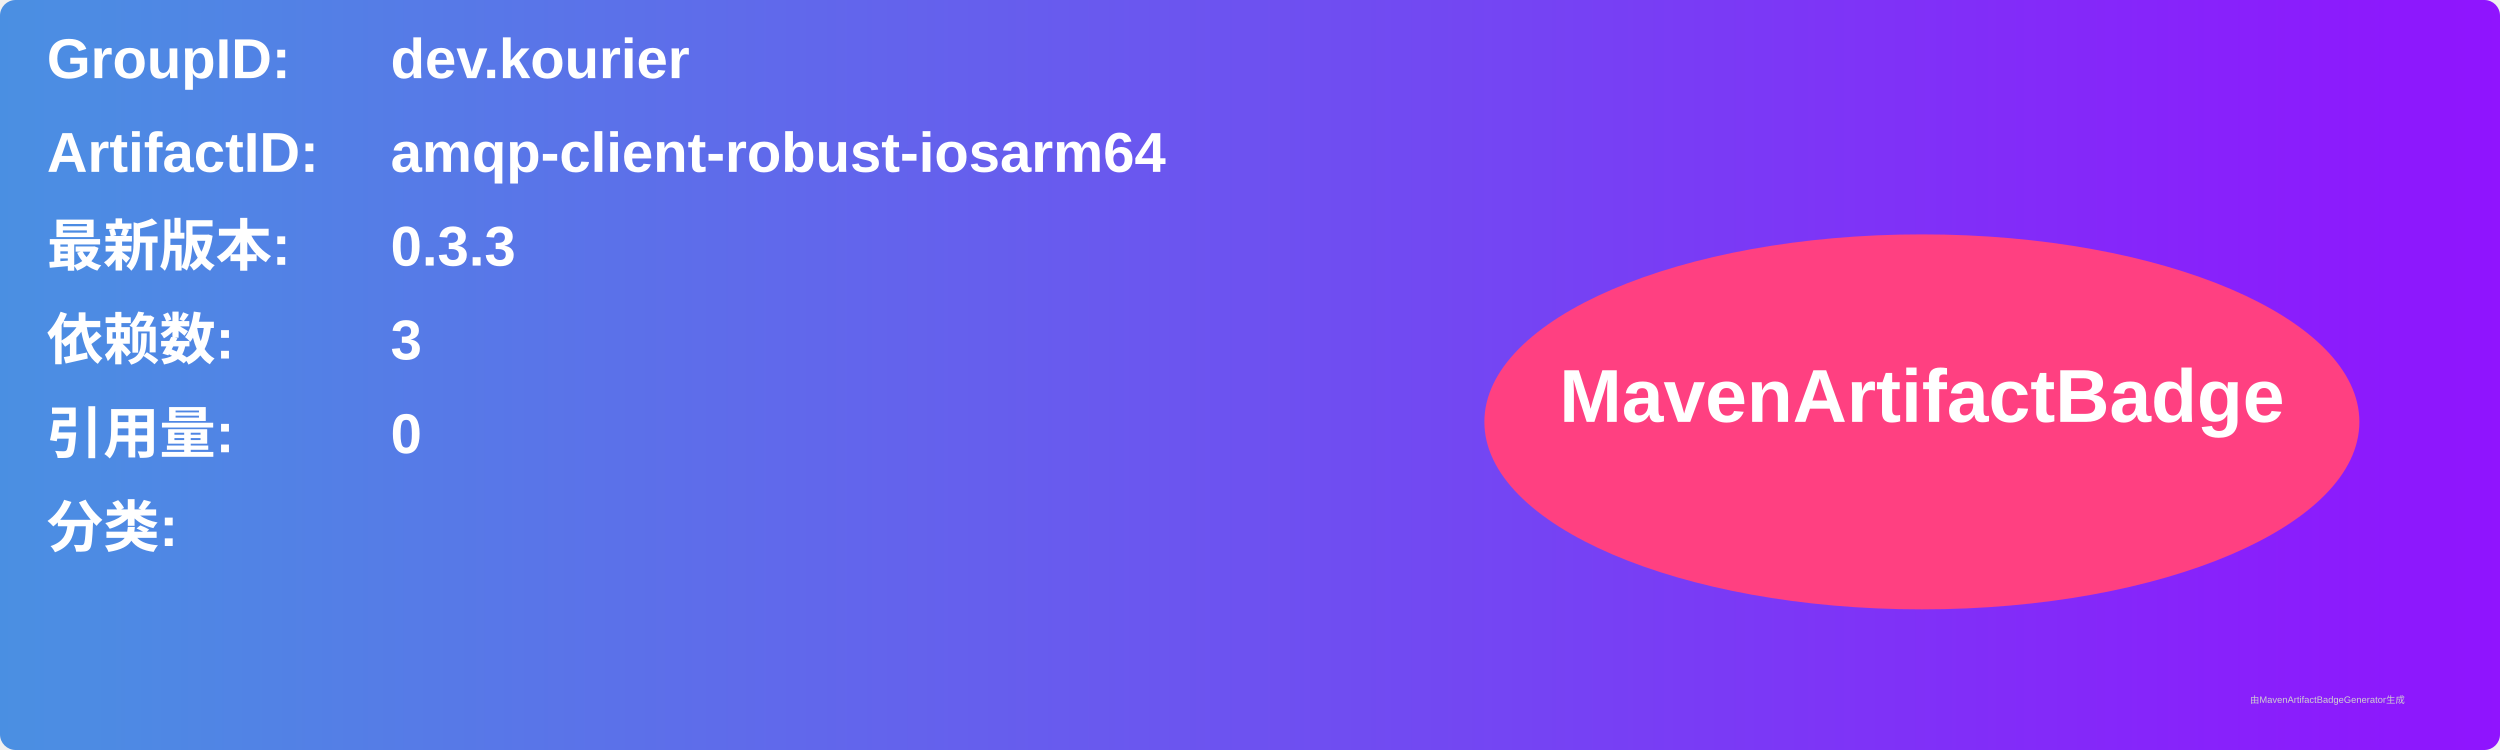
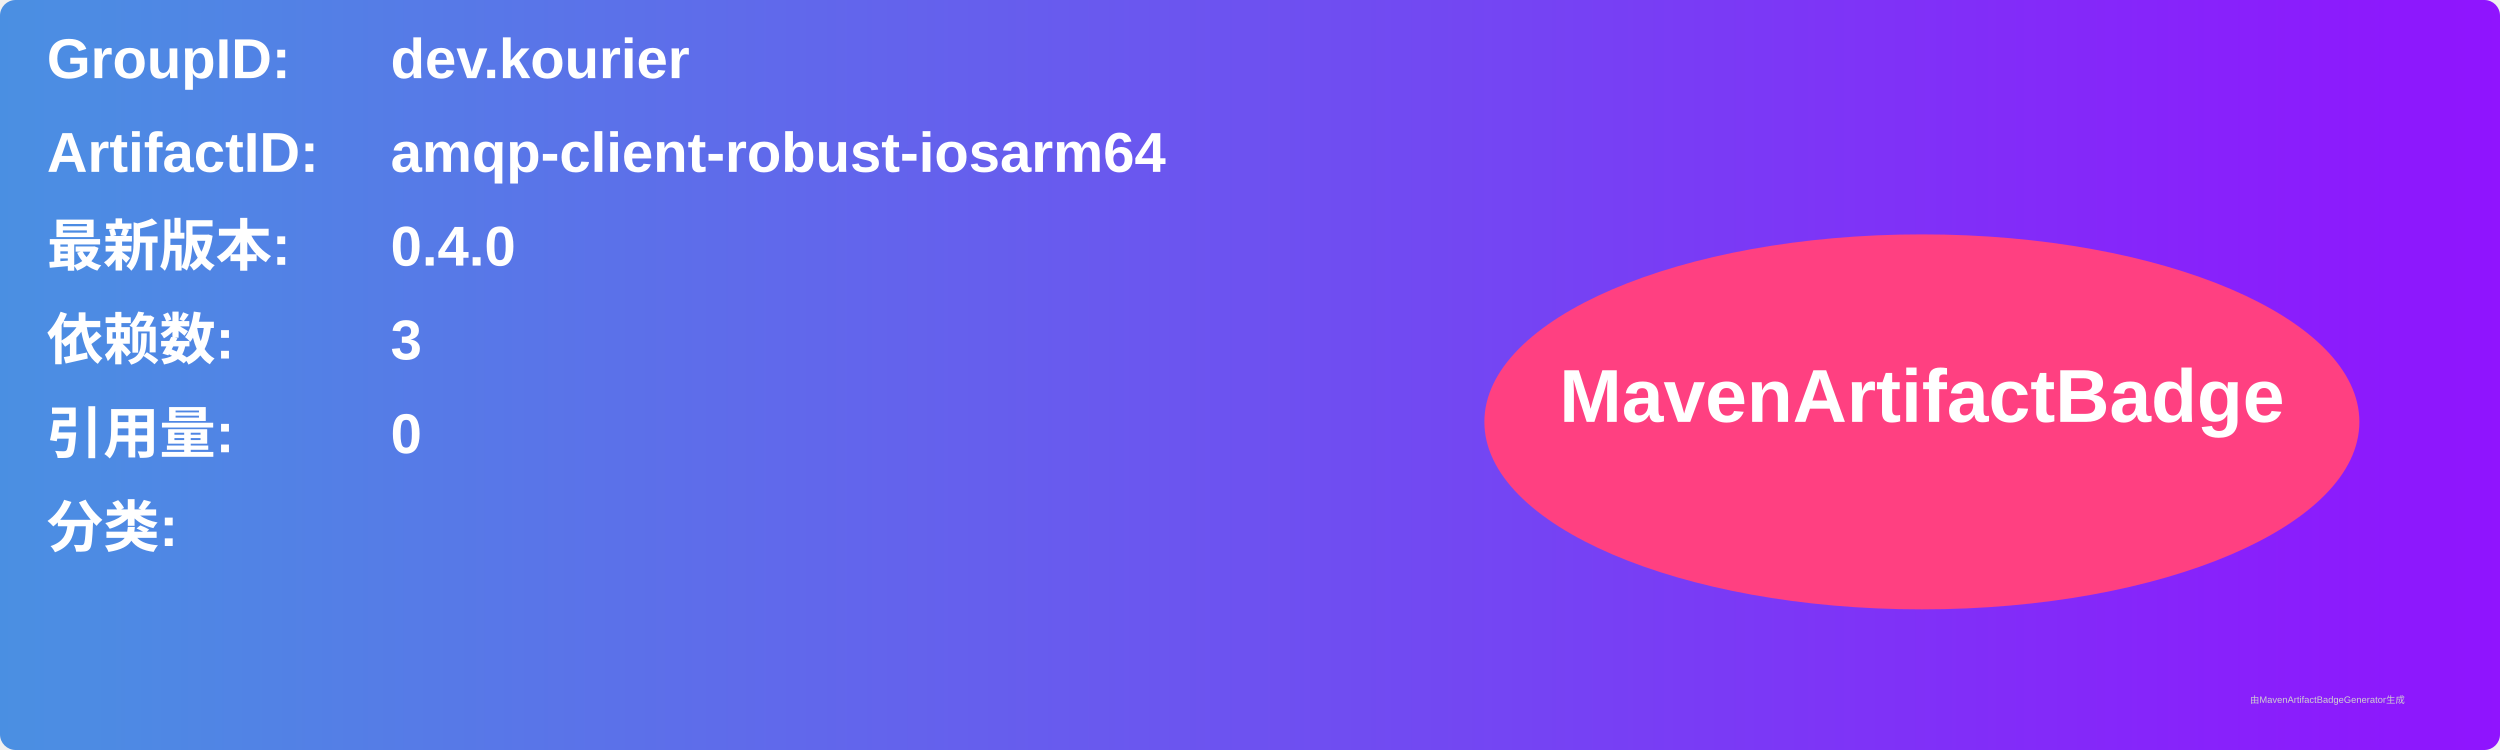
<svg xmlns="http://www.w3.org/2000/svg" width="800" height="240" viewBox="0 0 800 240">
  <linearGradient id="grad" x1="0%" y1="0%" x2="100%" y2="0%">
    <stop offset="0%" stop-color="#4a90e2" />
    <stop offset="100%" stop-color="#9013fe" />
  </linearGradient>
  <rect width="100%" height="100%" rx="5" ry="5" fill="url(#grad)" />
  <g transform="translate(15, 15)">
    <text x="0" y="10" font-family="Arial" font-size="18" fill="white" font-weight="bold" width="260">GroupID:</text>
    <text x="110" y="10" font-family="Arial" font-size="18" fill="white" font-weight="bold" width="460">dev.kourier</text>
    <text x="0" y="40" font-family="Arial" font-size="18" fill="white" font-weight="bold" width="260">ArtifactID:</text>
    <text x="110" y="40" font-family="Arial" font-size="18" fill="white" font-weight="bold" width="460">amqp-client-robust-iosarm64</text>
    <text x="0" y="70" font-family="Arial" font-size="18" fill="white" font-weight="bold">最新版本:</text>
    <text x="110" y="70" font-family="Arial" font-size="18" fill="white" font-weight="bold">
-       <tspan font-weight="bold">0.3.3</tspan>
+       <tspan font-weight="bold">0.4.0</tspan>
    </text>
    <text x="0" y="100" font-family="Arial" font-size="18" fill="white" font-weight="bold">依赖数: </text>
    <text x="110" y="100" font-family="Arial" font-size="18" fill="white">
      <tspan font-weight="bold">3</tspan>
    </text>
    <text x="0" y="130" font-family="Arial" font-size="18" fill="white" font-weight="bold">引用量: </text>
    <text x="110" y="130" font-family="Arial" font-size="18" fill="white">
      <tspan font-weight="bold">0</tspan>
    </text>
    <text x="0" y="160" font-family="Arial" font-size="18" fill="white" font-weight="bold">分类:</text>
    <text x="10" y="190" font-family="Arial" font-size="10" fill="white">
      <tspan font-weight="bold" />
    </text>
    <ellipse cx="600" cy="120" rx="140" ry="60" fill="#ff4081" />
    <text x="600" y="120" text-anchor="middle" font-family="Arial" font-size="24" fill="white" font-weight="bold">MavenArtifactBadge</text>
  </g>
  <text x="720" y="225" font-family="Arial" font-size="3" fill="#d0d0d0">由MavenArtifactBadgeGenerator生成</text>
</svg>
